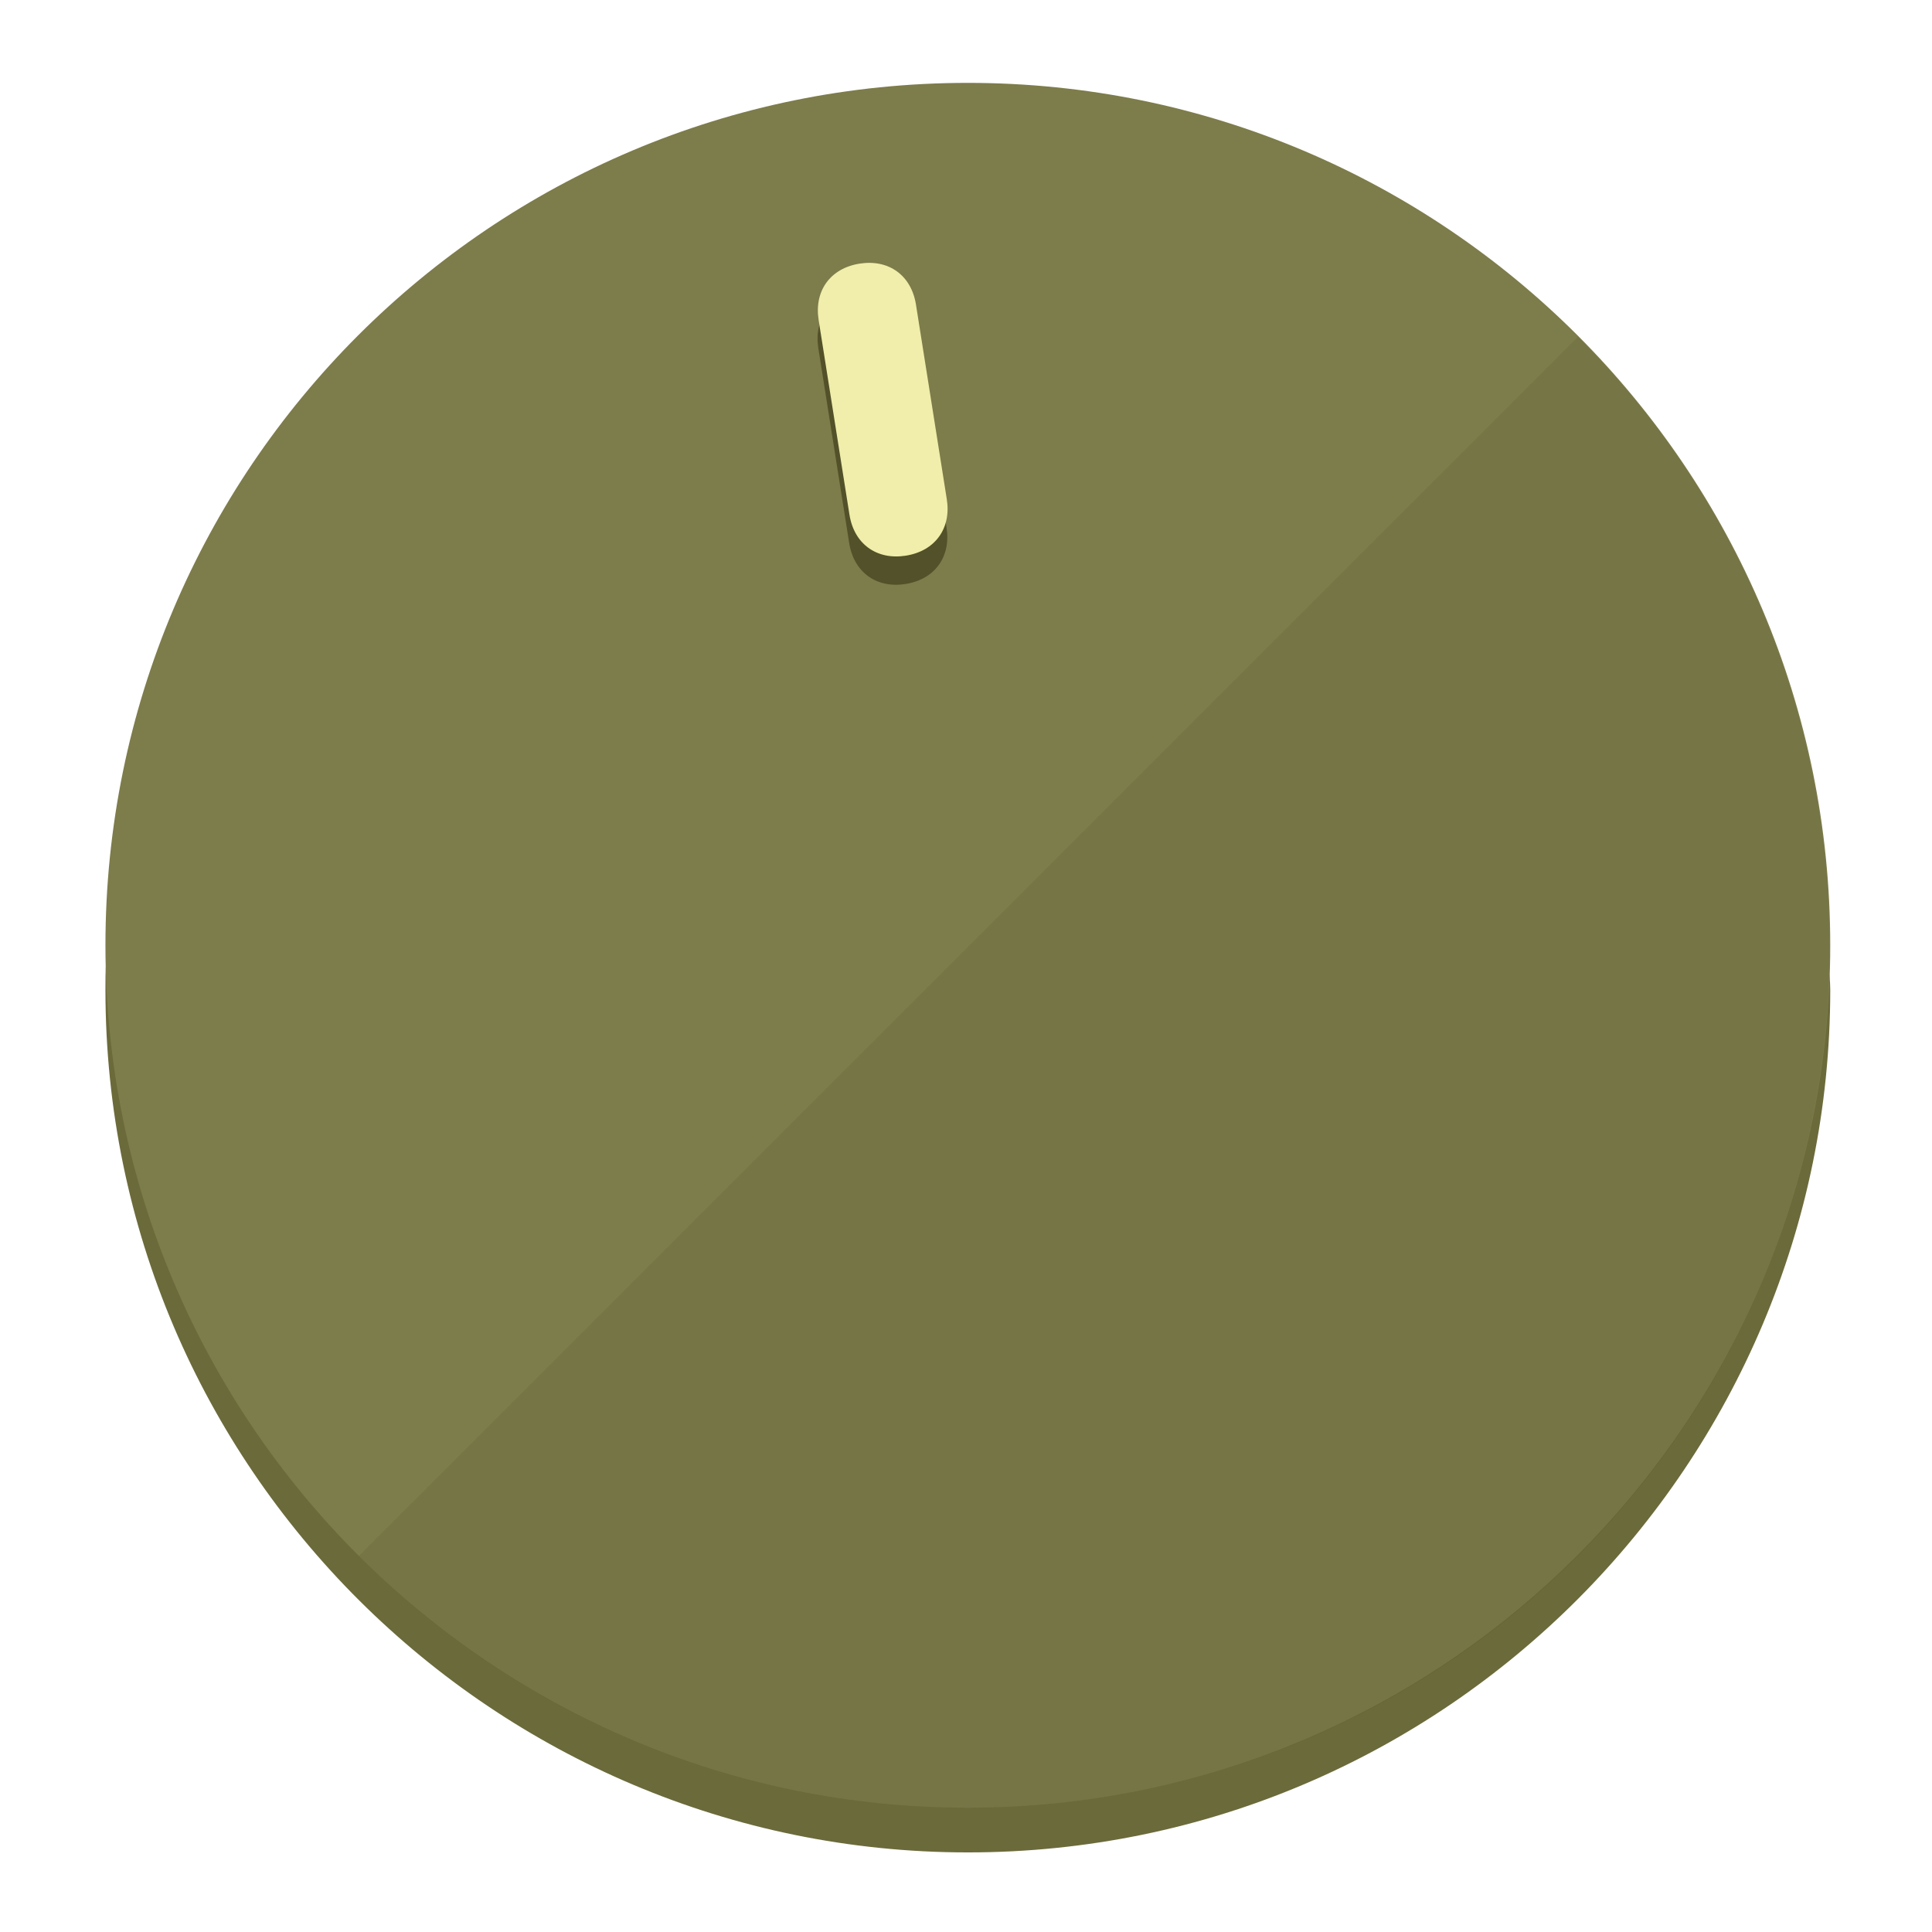
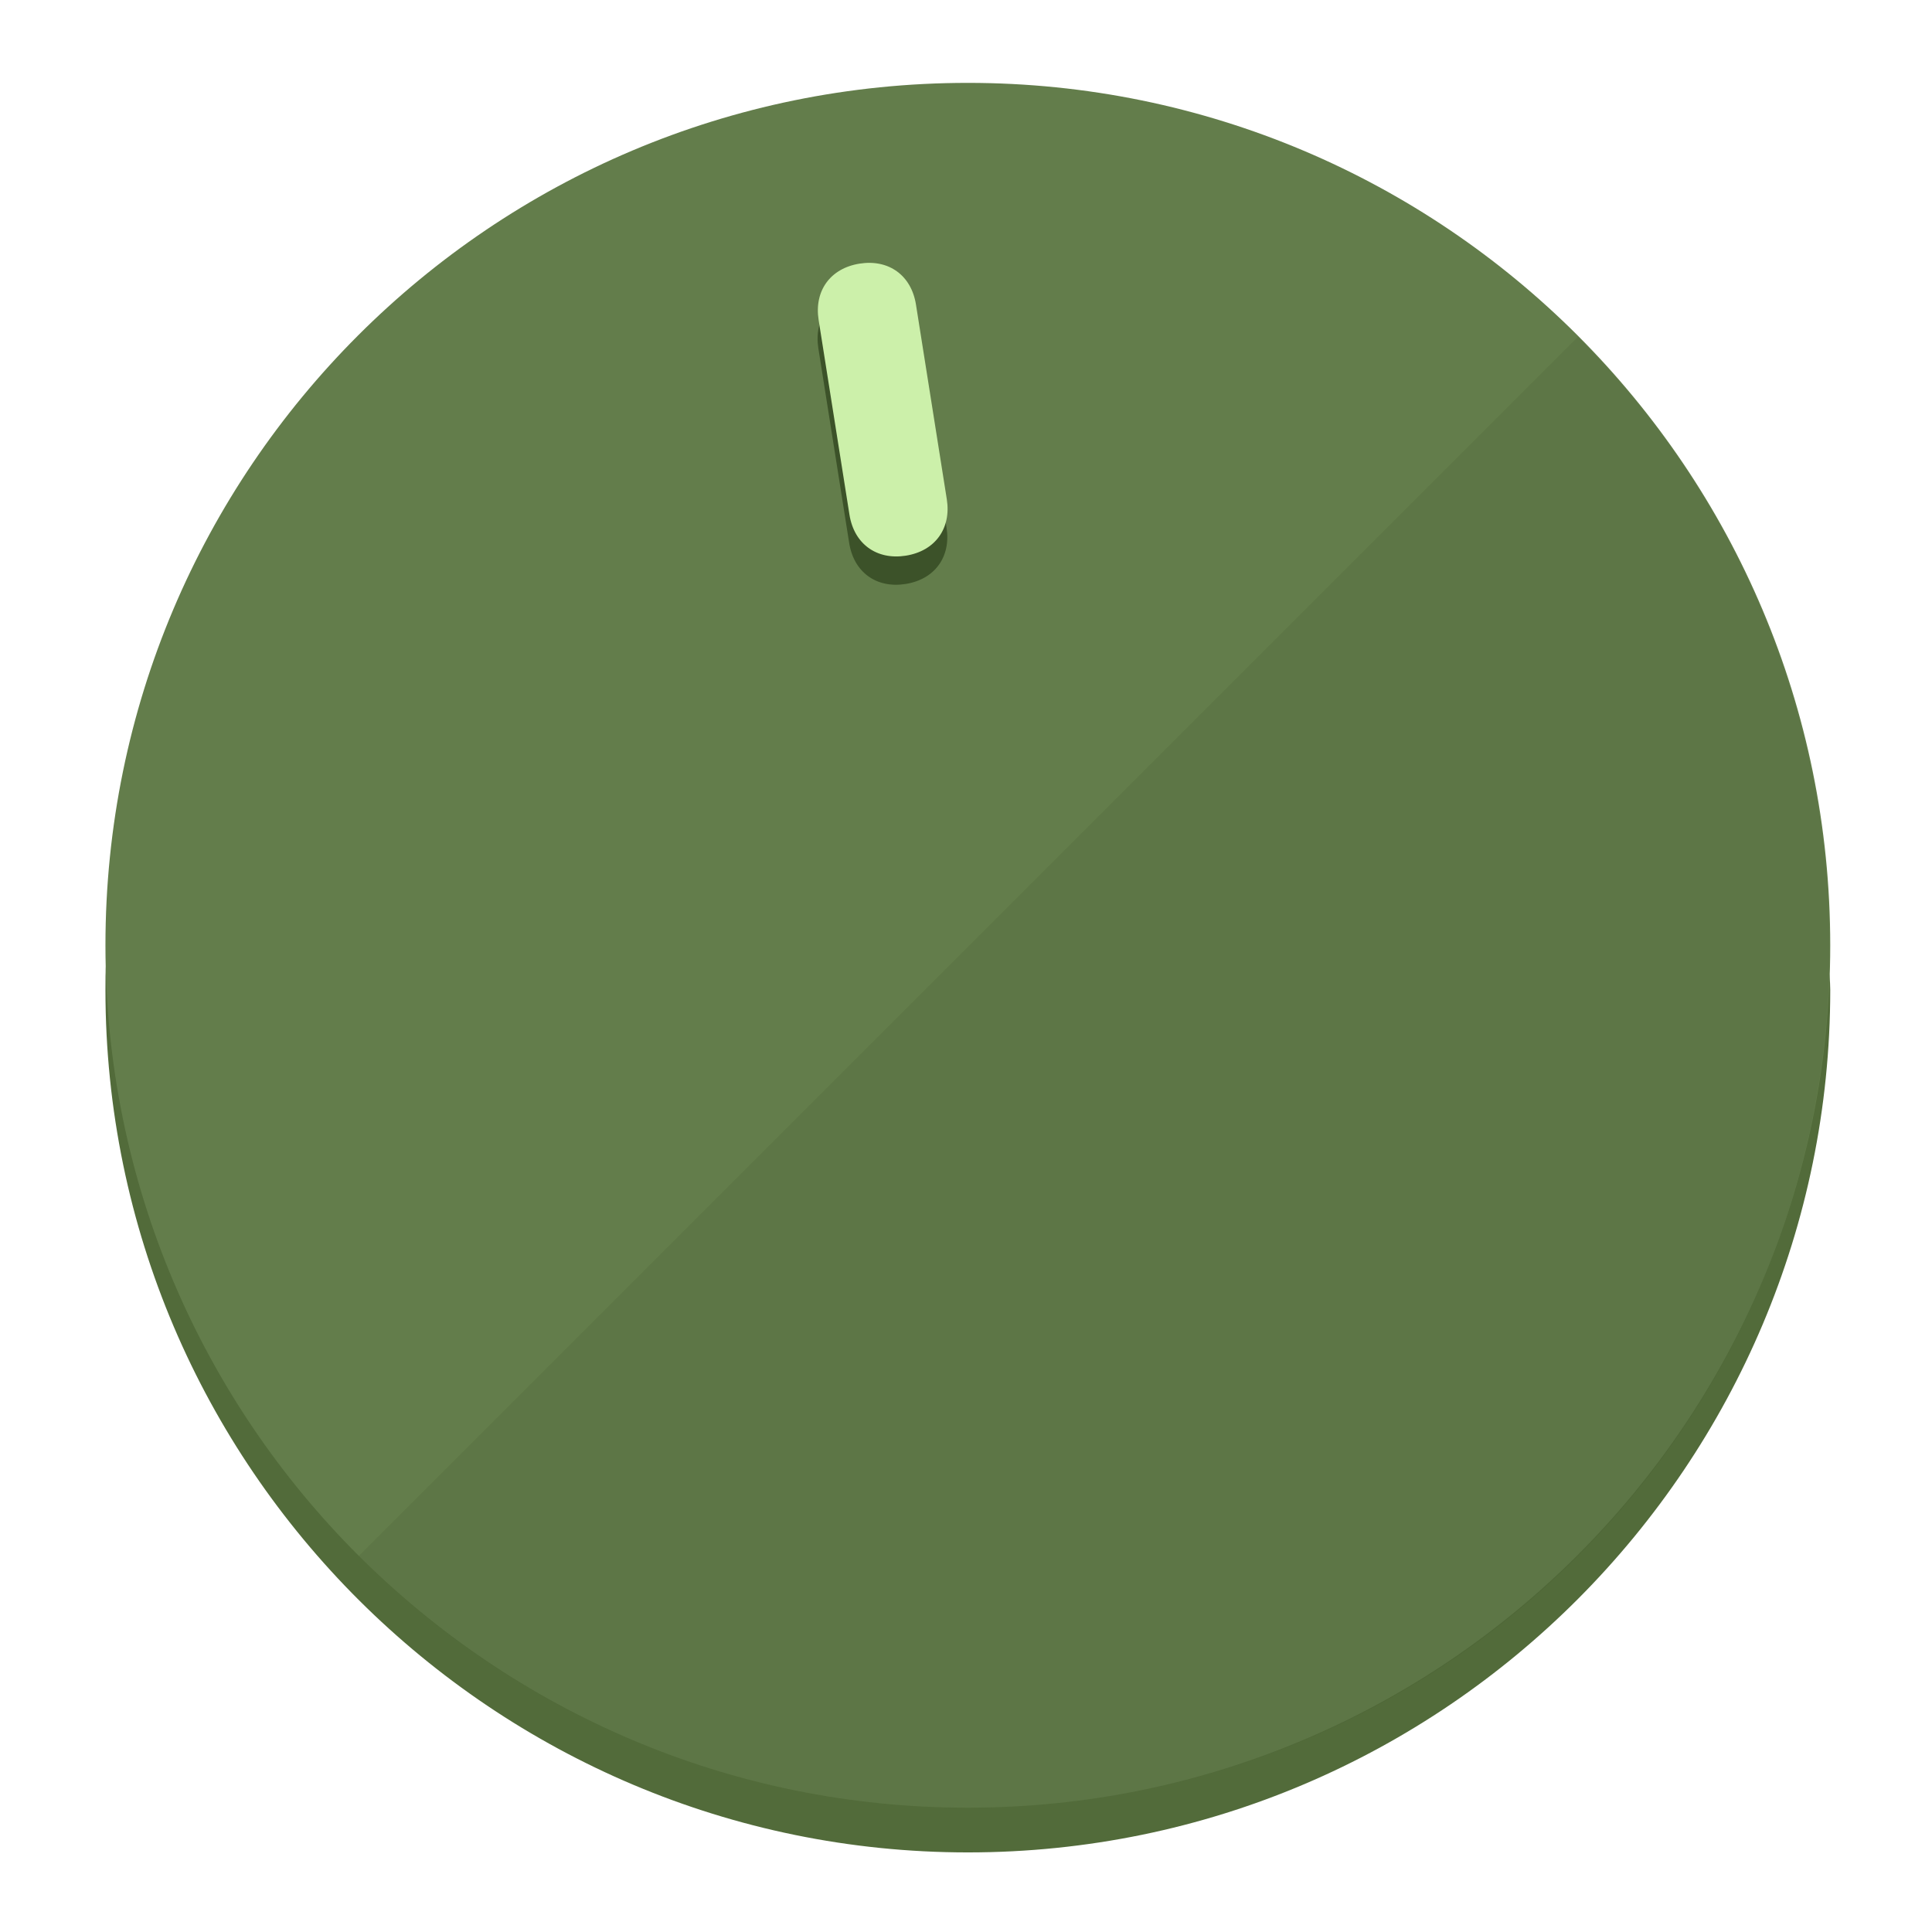
<svg xmlns="http://www.w3.org/2000/svg" height="120px" width="120px" version="1.1" id="Layer_1" viewBox="0 0 496.8 496.8" xml:space="preserve">
  <defs id="defs23" />
  <g id="g3158">
-     <path style="display:inline;fill:#6B6A3A;fill-opacity:1;stroke-width:1.584" d="m 248.875,445.92 c 116.582,0 212.89,-91.238 220.493,-205.286 0,5.069 1.267,8.87 1.267,13.939 0,121.651 -98.842,221.76 -221.76,221.76 -121.651,0 -221.76,-98.842 -221.76,-221.76 0,-5.069 0,-8.87 1.267,-13.939 7.603,114.048 103.91,205.286 220.493,205.286 z" id="path8" />
-     <circle style="display:inline;fill:#7D7C4B;fill-opacity:1;stroke-width:1.584" cx="248.875" cy="243.071" r="221.76" id="circle12" />
-     <path style="display:inline;fill:#525129;fill-opacity:0.154;stroke-width:1.587" d="m 405.744,86.606 c 86.308,86.308 86.308,227.193 0,313.5 -86.308,86.308 -227.193,86.308 -313.5,0" id="path14" />
+     <path style="display:inline;fill:#526B3A;fill-opacity:1;stroke-width:1.584" d="m 248.875,445.92 c 116.582,0 212.89,-91.238 220.493,-205.286 0,5.069 1.267,8.87 1.267,13.939 0,121.651 -98.842,221.76 -221.76,221.76 -121.651,0 -221.76,-98.842 -221.76,-221.76 0,-5.069 0,-8.87 1.267,-13.939 7.603,114.048 103.91,205.286 220.493,205.286 z" id="path8" />
+     <circle style="display:inline;fill:#637D4B;fill-opacity:1;stroke-width:1.584" cx="248.875" cy="243.071" r="221.76" id="circle12" />
+     <path style="display:inline;fill:#3C5229;fill-opacity:0.154;stroke-width:1.587" d="m 405.744,86.606 c 86.308,86.308 86.308,227.193 0,313.5 -86.308,86.308 -227.193,86.308 -313.5,0" id="path14" />
  </g>
  <g id="g3198">
    <circle style="display:none;fill:#000000;fill-opacity:0;stroke-width:1.584" cx="207.304" cy="279.452" r="221.76" id="circle12-3" transform="rotate(-9)" />
-     <path style="display:inline;fill:#525129;fill-opacity:1;stroke-width:1.584" d="m 243.395,135.669 c 1.189,7.51 -3.024,13.309 -10.534,14.498 v 0 c -7.51,1.189 -13.309,-3.024 -14.498,-10.534 l -7.929,-50.064 c -1.189,-7.51 3.024,-13.309 10.534,-14.498 v 0 c 7.51,-1.189 13.309,3.024 14.498,10.534 z" id="path3789" />
-     <path style="display:inline;fill:#F0EEAA;stroke-width:1.584" d="m 243.465,128.388 c 1.189,7.51 -3.024,13.309 -10.534,14.498 v 0 c -7.51,1.189 -13.309,-3.024 -14.498,-10.534 l -7.929,-50.064 c -1.189,-7.51 3.024,-13.309 10.534,-14.498 v 0 c 7.51,-1.189 13.309,3.024 14.498,10.534 z" id="path915" />
+     <path style="display:inline;fill:#3C5229;fill-opacity:1;stroke-width:1.584" d="m 243.395,135.669 c 1.189,7.51 -3.024,13.309 -10.534,14.498 v 0 c -7.51,1.189 -13.309,-3.024 -14.498,-10.534 l -7.929,-50.064 c -1.189,-7.51 3.024,-13.309 10.534,-14.498 v 0 c 7.51,-1.189 13.309,3.024 14.498,10.534 z" id="path3789" />
+     <path style="display:inline;fill:#CCF0AA;stroke-width:1.584" d="m 243.465,128.388 c 1.189,7.51 -3.024,13.309 -10.534,14.498 v 0 c -7.51,1.189 -13.309,-3.024 -14.498,-10.534 l -7.929,-50.064 c -1.189,-7.51 3.024,-13.309 10.534,-14.498 v 0 c 7.51,-1.189 13.309,3.024 14.498,10.534 z" id="path915" />
  </g>
</svg>
